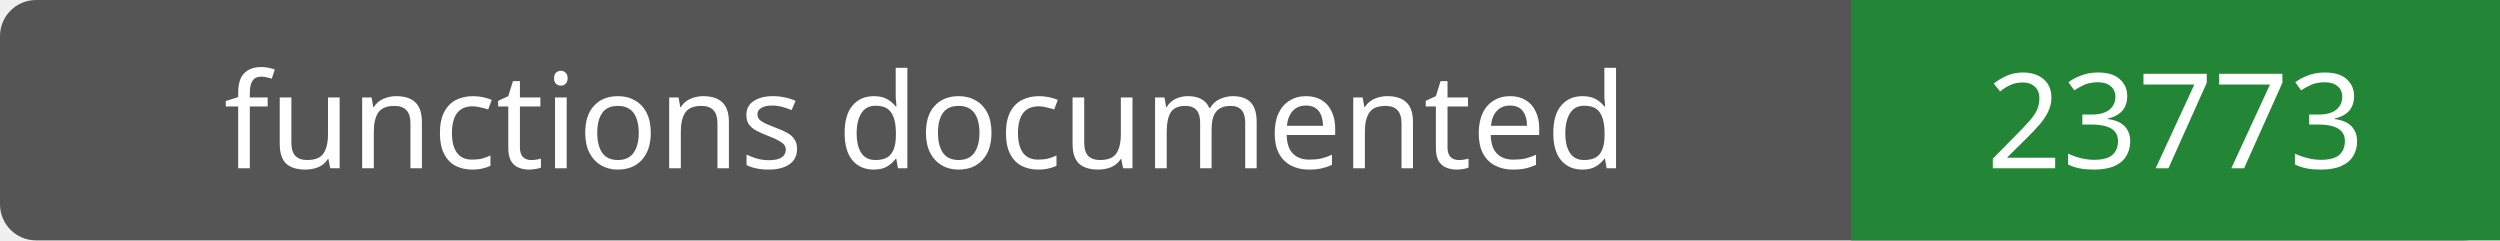
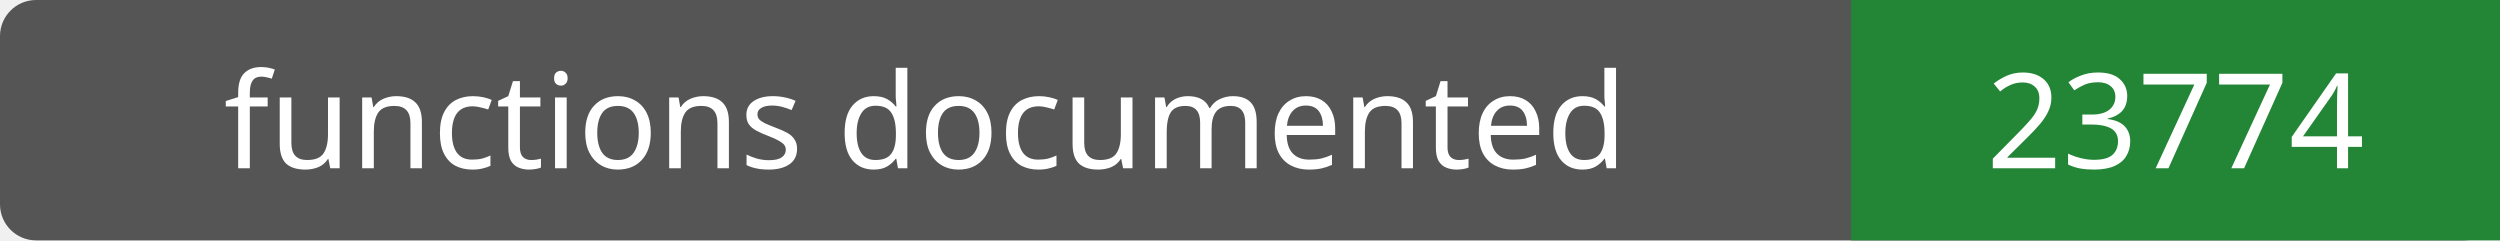
- <svg xmlns="http://www.w3.org/2000/svg" width="208" height="20" role="img" aria-label="functions documented: 23773">
+ <svg xmlns="http://www.w3.org/2000/svg" width="208" height="20" role="img" aria-label="functions documented: 23774">
  <rect width="208" height="20" rx="3" fill="#555" />
  <path fill="#238636" d="M154 0h54v20H154z" />
  <g fill="#fff" text-anchor="middle" font-family="Verdana,sans-serif" font-size="11">
    <text x="77.0" y="14">functions documented</text>
-     <text x="181.0" y="14">23773</text>
+     <text x="181.0" y="14">23774</text>
  </g>
</svg>
